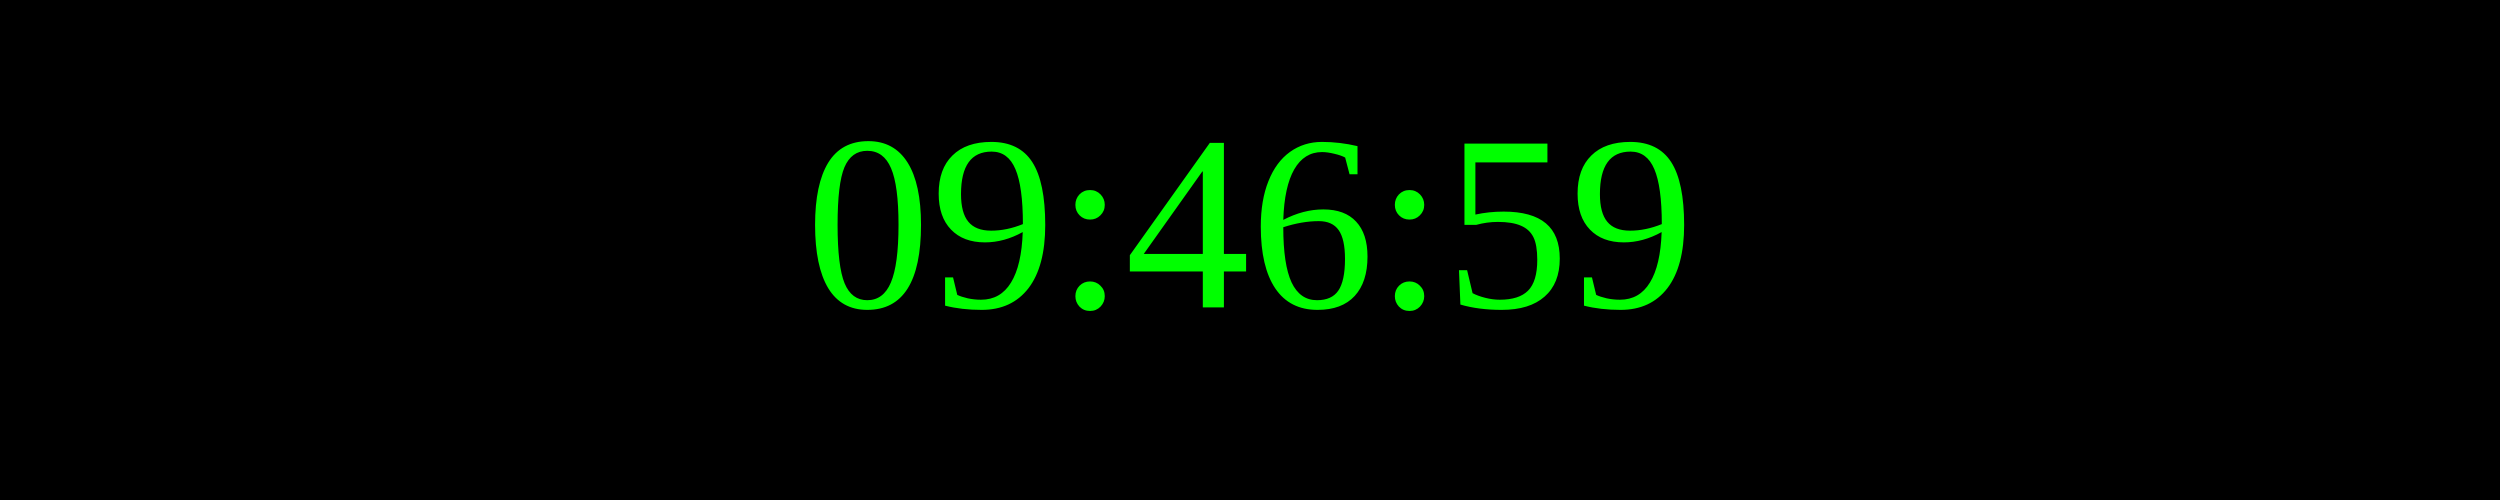
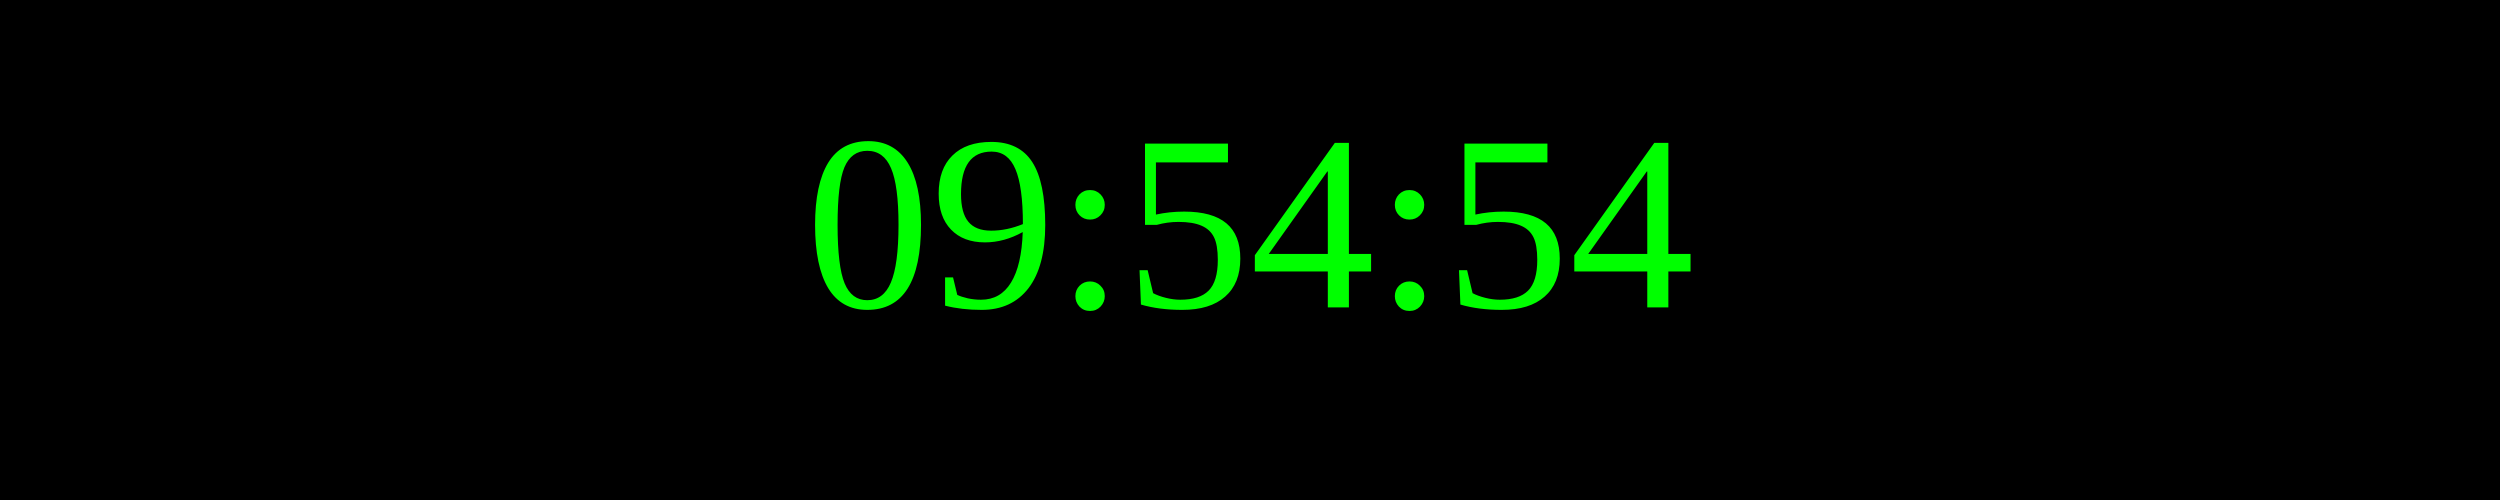
<svg xmlns="http://www.w3.org/2000/svg" width="250" height="50">
  <rect width="100%" height="100%" fill="black" />
  <text x="50%" y="50%" font-size="25" fill="lime" text-anchor="middle" dominant-baseline="middle">
- 09:46:59
+ 09:54:54
</text>
</svg>
